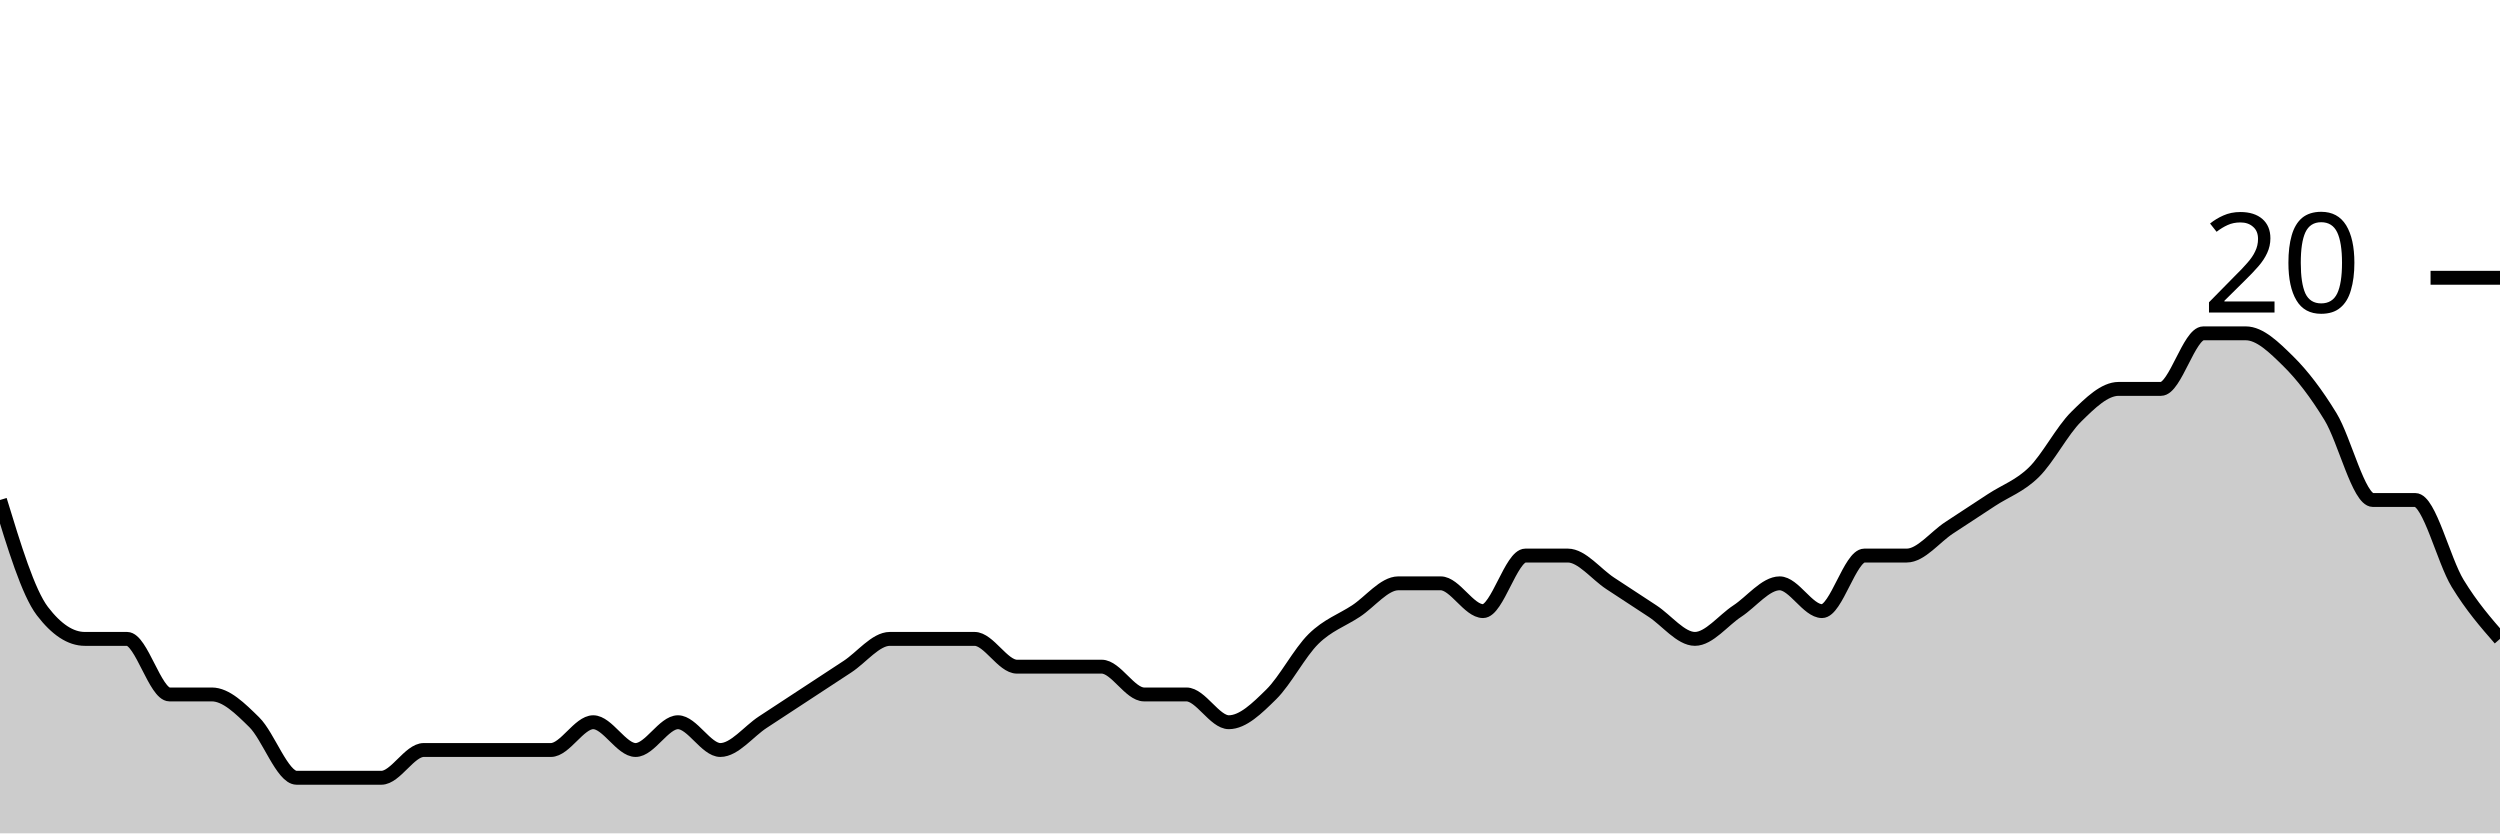
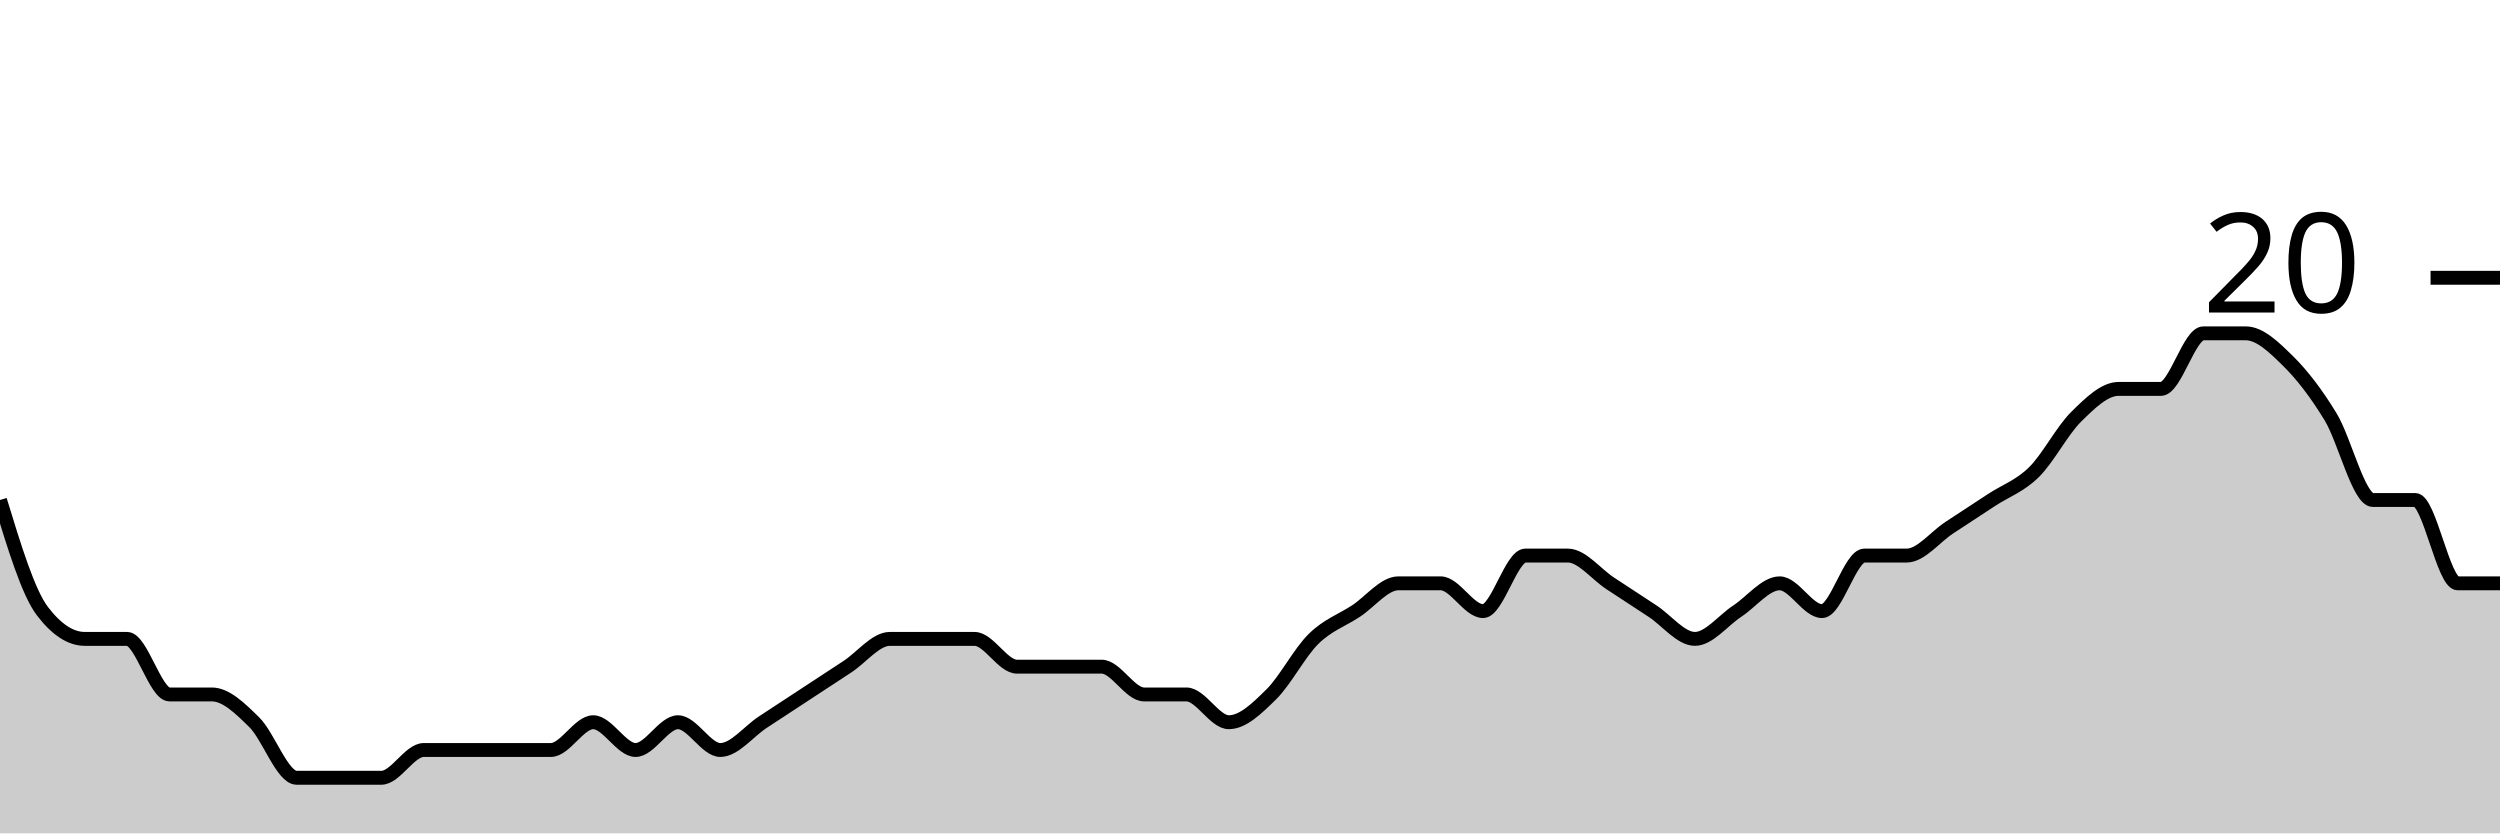
<svg xmlns="http://www.w3.org/2000/svg" viewBox="0 0 180 60">
  <g transform="translate(0,20)">
-     <path class="area" fill="rgba(0, 0, 0, 0.2)" d="M0,16C1.017,19.333,2.034,22.667,3.051,24C4.068,25.333,5.085,26,6.102,26C7.119,26,8.136,26,9.153,26C10.169,26,11.186,30,12.203,30C13.22,30,14.237,30,15.254,30C16.271,30,17.288,31,18.305,32C19.322,33,20.339,36,21.356,36C22.373,36,23.39,36,24.407,36C25.424,36,26.441,36,27.458,36C28.475,36,29.492,34,30.508,34C31.525,34,32.542,34,33.559,34C34.576,34,35.593,34,36.61,34C37.627,34,38.644,34,39.661,34C40.678,34,41.695,32,42.712,32C43.729,32,44.746,34,45.763,34C46.78,34,47.797,32,48.814,32C49.831,32,50.847,34,51.864,34C52.881,34,53.898,32.667,54.915,32C55.932,31.333,56.949,30.667,57.966,30C58.983,29.333,60,28.667,61.017,28C62.034,27.333,63.051,26,64.068,26C65.085,26,66.102,26,67.119,26C68.136,26,69.153,26,70.169,26C71.186,26,72.203,28,73.22,28C74.237,28,75.254,28,76.271,28C77.288,28,78.305,28,79.322,28C80.339,28,81.356,30,82.373,30C83.39,30,84.407,30,85.424,30C86.441,30,87.458,32,88.475,32C89.492,32,90.508,31,91.525,30C92.542,29,93.559,27,94.576,26C95.593,25,96.61,24.667,97.627,24C98.644,23.333,99.661,22,100.678,22C101.695,22,102.712,22,103.729,22C104.746,22,105.763,24,106.78,24C107.797,24,108.814,20,109.831,20C110.847,20,111.864,20,112.881,20C113.898,20,114.915,21.333,115.932,22C116.949,22.667,117.966,23.333,118.983,24C120,24.667,121.017,26,122.034,26C123.051,26,124.068,24.667,125.085,24C126.102,23.333,127.119,22,128.136,22C129.153,22,130.169,24,131.186,24C132.203,24,133.22,20,134.237,20C135.254,20,136.271,20,137.288,20C138.305,20,139.322,18.667,140.339,18C141.356,17.333,142.373,16.667,143.39,16C144.407,15.333,145.424,15,146.441,14C147.458,13,148.475,11,149.492,10C150.508,9,151.525,8,152.542,8C153.559,8,154.576,8,155.593,8C156.61,8,157.627,4,158.644,4C159.661,4,160.678,4,161.695,4C162.712,4,163.729,5,164.746,6C165.763,7,166.78,8.333,167.797,10C168.814,11.667,169.831,16,170.847,16C171.864,16,172.881,16,173.898,16C174.915,16,175.932,20.333,176.949,22C177.966,23.667,178.983,24.833,180,26L180,40C178.983,40,177.966,40,176.949,40C175.932,40,174.915,40,173.898,40C172.881,40,171.864,40,170.847,40C169.831,40,168.814,40,167.797,40C166.78,40,165.763,40,164.746,40C163.729,40,162.712,40,161.695,40C160.678,40,159.661,40,158.644,40C157.627,40,156.61,40,155.593,40C154.576,40,153.559,40,152.542,40C151.525,40,150.508,40,149.492,40C148.475,40,147.458,40,146.441,40C145.424,40,144.407,40,143.39,40C142.373,40,141.356,40,140.339,40C139.322,40,138.305,40,137.288,40C136.271,40,135.254,40,134.237,40C133.22,40,132.203,40,131.186,40C130.169,40,129.153,40,128.136,40C127.119,40,126.102,40,125.085,40C124.068,40,123.051,40,122.034,40C121.017,40,120,40,118.983,40C117.966,40,116.949,40,115.932,40C114.915,40,113.898,40,112.881,40C111.864,40,110.847,40,109.831,40C108.814,40,107.797,40,106.78,40C105.763,40,104.746,40,103.729,40C102.712,40,101.695,40,100.678,40C99.661,40,98.644,40,97.627,40C96.61,40,95.593,40,94.576,40C93.559,40,92.542,40,91.525,40C90.508,40,89.492,40,88.475,40C87.458,40,86.441,40,85.424,40C84.407,40,83.39,40,82.373,40C81.356,40,80.339,40,79.322,40C78.305,40,77.288,40,76.271,40C75.254,40,74.237,40,73.22,40C72.203,40,71.186,40,70.169,40C69.153,40,68.136,40,67.119,40C66.102,40,65.085,40,64.068,40C63.051,40,62.034,40,61.017,40C60,40,58.983,40,57.966,40C56.949,40,55.932,40,54.915,40C53.898,40,52.881,40,51.864,40C50.847,40,49.831,40,48.814,40C47.797,40,46.78,40,45.763,40C44.746,40,43.729,40,42.712,40C41.695,40,40.678,40,39.661,40C38.644,40,37.627,40,36.61,40C35.593,40,34.576,40,33.559,40C32.542,40,31.525,40,30.508,40C29.492,40,28.475,40,27.458,40C26.441,40,25.424,40,24.407,40C23.39,40,22.373,40,21.356,40C20.339,40,19.322,40,18.305,40C17.288,40,16.271,40,15.254,40C14.237,40,13.22,40,12.203,40C11.186,40,10.169,40,9.153,40C8.136,40,7.119,40,6.102,40C5.085,40,4.068,40,3.051,40C2.034,40,1.017,40,0,40Z" />
-     <path class="line" stroke="black" fill="none" d="M0,16C1.017,19.333,2.034,22.667,3.051,24C4.068,25.333,5.085,26,6.102,26C7.119,26,8.136,26,9.153,26C10.169,26,11.186,30,12.203,30C13.22,30,14.237,30,15.254,30C16.271,30,17.288,31,18.305,32C19.322,33,20.339,36,21.356,36C22.373,36,23.39,36,24.407,36C25.424,36,26.441,36,27.458,36C28.475,36,29.492,34,30.508,34C31.525,34,32.542,34,33.559,34C34.576,34,35.593,34,36.61,34C37.627,34,38.644,34,39.661,34C40.678,34,41.695,32,42.712,32C43.729,32,44.746,34,45.763,34C46.78,34,47.797,32,48.814,32C49.831,32,50.847,34,51.864,34C52.881,34,53.898,32.667,54.915,32C55.932,31.333,56.949,30.667,57.966,30C58.983,29.333,60,28.667,61.017,28C62.034,27.333,63.051,26,64.068,26C65.085,26,66.102,26,67.119,26C68.136,26,69.153,26,70.169,26C71.186,26,72.203,28,73.22,28C74.237,28,75.254,28,76.271,28C77.288,28,78.305,28,79.322,28C80.339,28,81.356,30,82.373,30C83.39,30,84.407,30,85.424,30C86.441,30,87.458,32,88.475,32C89.492,32,90.508,31,91.525,30C92.542,29,93.559,27,94.576,26C95.593,25,96.61,24.667,97.627,24C98.644,23.333,99.661,22,100.678,22C101.695,22,102.712,22,103.729,22C104.746,22,105.763,24,106.78,24C107.797,24,108.814,20,109.831,20C110.847,20,111.864,20,112.881,20C113.898,20,114.915,21.333,115.932,22C116.949,22.667,117.966,23.333,118.983,24C120,24.667,121.017,26,122.034,26C123.051,26,124.068,24.667,125.085,24C126.102,23.333,127.119,22,128.136,22C129.153,22,130.169,24,131.186,24C132.203,24,133.22,20,134.237,20C135.254,20,136.271,20,137.288,20C138.305,20,139.322,18.667,140.339,18C141.356,17.333,142.373,16.667,143.39,16C144.407,15.333,145.424,15,146.441,14C147.458,13,148.475,11,149.492,10C150.508,9,151.525,8,152.542,8C153.559,8,154.576,8,155.593,8C156.61,8,157.627,4,158.644,4C159.661,4,160.678,4,161.695,4C162.712,4,163.729,5,164.746,6C165.763,7,166.78,8.333,167.797,10C168.814,11.667,169.831,16,170.847,16C171.864,16,172.881,16,173.898,16C174.915,16,175.932,20.333,176.949,22C177.966,23.667,178.983,24.833,180,26" />
+     <path class="area" fill="rgba(0, 0, 0, 0.2)" d="M0,16C1.017,19.333,2.034,22.667,3.051,24C4.068,25.333,5.085,26,6.102,26C7.119,26,8.136,26,9.153,26C10.169,26,11.186,30,12.203,30C13.22,30,14.237,30,15.254,30C16.271,30,17.288,31,18.305,32C19.322,33,20.339,36,21.356,36C22.373,36,23.39,36,24.407,36C25.424,36,26.441,36,27.458,36C28.475,36,29.492,34,30.508,34C31.525,34,32.542,34,33.559,34C34.576,34,35.593,34,36.61,34C37.627,34,38.644,34,39.661,34C40.678,34,41.695,32,42.712,32C43.729,32,44.746,34,45.763,34C46.78,34,47.797,32,48.814,32C49.831,32,50.847,34,51.864,34C52.881,34,53.898,32.667,54.915,32C55.932,31.333,56.949,30.667,57.966,30C58.983,29.333,60,28.667,61.017,28C62.034,27.333,63.051,26,64.068,26C65.085,26,66.102,26,67.119,26C68.136,26,69.153,26,70.169,26C71.186,26,72.203,28,73.22,28C74.237,28,75.254,28,76.271,28C77.288,28,78.305,28,79.322,28C80.339,28,81.356,30,82.373,30C83.39,30,84.407,30,85.424,30C86.441,30,87.458,32,88.475,32C89.492,32,90.508,31,91.525,30C92.542,29,93.559,27,94.576,26C95.593,25,96.61,24.667,97.627,24C98.644,23.333,99.661,22,100.678,22C101.695,22,102.712,22,103.729,22C104.746,22,105.763,24,106.78,24C107.797,24,108.814,20,109.831,20C110.847,20,111.864,20,112.881,20C113.898,20,114.915,21.333,115.932,22C116.949,22.667,117.966,23.333,118.983,24C120,24.667,121.017,26,122.034,26C123.051,26,124.068,24.667,125.085,24C126.102,23.333,127.119,22,128.136,22C129.153,22,130.169,24,131.186,24C132.203,24,133.22,20,134.237,20C135.254,20,136.271,20,137.288,20C138.305,20,139.322,18.667,140.339,18C141.356,17.333,142.373,16.667,143.39,16C144.407,15.333,145.424,15,146.441,14C147.458,13,148.475,11,149.492,10C150.508,9,151.525,8,152.542,8C153.559,8,154.576,8,155.593,8C156.61,8,157.627,4,158.644,4C159.661,4,160.678,4,161.695,4C162.712,4,163.729,5,164.746,6C165.763,7,166.78,8.333,167.797,10C168.814,11.667,169.831,16,170.847,16C171.864,16,172.881,16,173.898,16C174.915,16,175.932,22,176.949,22C177.966,22,178.983,22,180,22L180,40C178.983,40,177.966,40,176.949,40C175.932,40,174.915,40,173.898,40C172.881,40,171.864,40,170.847,40C169.831,40,168.814,40,167.797,40C166.78,40,165.763,40,164.746,40C163.729,40,162.712,40,161.695,40C160.678,40,159.661,40,158.644,40C157.627,40,156.61,40,155.593,40C154.576,40,153.559,40,152.542,40C151.525,40,150.508,40,149.492,40C148.475,40,147.458,40,146.441,40C145.424,40,144.407,40,143.39,40C142.373,40,141.356,40,140.339,40C139.322,40,138.305,40,137.288,40C136.271,40,135.254,40,134.237,40C133.22,40,132.203,40,131.186,40C130.169,40,129.153,40,128.136,40C127.119,40,126.102,40,125.085,40C124.068,40,123.051,40,122.034,40C121.017,40,120,40,118.983,40C117.966,40,116.949,40,115.932,40C114.915,40,113.898,40,112.881,40C111.864,40,110.847,40,109.831,40C108.814,40,107.797,40,106.78,40C105.763,40,104.746,40,103.729,40C102.712,40,101.695,40,100.678,40C99.661,40,98.644,40,97.627,40C96.61,40,95.593,40,94.576,40C93.559,40,92.542,40,91.525,40C90.508,40,89.492,40,88.475,40C87.458,40,86.441,40,85.424,40C84.407,40,83.39,40,82.373,40C81.356,40,80.339,40,79.322,40C78.305,40,77.288,40,76.271,40C75.254,40,74.237,40,73.22,40C72.203,40,71.186,40,70.169,40C69.153,40,68.136,40,67.119,40C66.102,40,65.085,40,64.068,40C63.051,40,62.034,40,61.017,40C60,40,58.983,40,57.966,40C56.949,40,55.932,40,54.915,40C53.898,40,52.881,40,51.864,40C50.847,40,49.831,40,48.814,40C47.797,40,46.78,40,45.763,40C44.746,40,43.729,40,42.712,40C41.695,40,40.678,40,39.661,40C38.644,40,37.627,40,36.61,40C35.593,40,34.576,40,33.559,40C32.542,40,31.525,40,30.508,40C29.492,40,28.475,40,27.458,40C26.441,40,25.424,40,24.407,40C23.39,40,22.373,40,21.356,40C20.339,40,19.322,40,18.305,40C17.288,40,16.271,40,15.254,40C14.237,40,13.22,40,12.203,40C11.186,40,10.169,40,9.153,40C8.136,40,7.119,40,6.102,40C5.085,40,4.068,40,3.051,40C2.034,40,1.017,40,0,40Z" />
+     <path class="line" stroke="black" fill="none" d="M0,16C1.017,19.333,2.034,22.667,3.051,24C4.068,25.333,5.085,26,6.102,26C7.119,26,8.136,26,9.153,26C10.169,26,11.186,30,12.203,30C13.22,30,14.237,30,15.254,30C16.271,30,17.288,31,18.305,32C19.322,33,20.339,36,21.356,36C22.373,36,23.39,36,24.407,36C25.424,36,26.441,36,27.458,36C28.475,36,29.492,34,30.508,34C31.525,34,32.542,34,33.559,34C34.576,34,35.593,34,36.61,34C37.627,34,38.644,34,39.661,34C40.678,34,41.695,32,42.712,32C43.729,32,44.746,34,45.763,34C46.78,34,47.797,32,48.814,32C49.831,32,50.847,34,51.864,34C52.881,34,53.898,32.667,54.915,32C55.932,31.333,56.949,30.667,57.966,30C58.983,29.333,60,28.667,61.017,28C62.034,27.333,63.051,26,64.068,26C65.085,26,66.102,26,67.119,26C68.136,26,69.153,26,70.169,26C71.186,26,72.203,28,73.22,28C74.237,28,75.254,28,76.271,28C77.288,28,78.305,28,79.322,28C80.339,28,81.356,30,82.373,30C83.39,30,84.407,30,85.424,30C86.441,30,87.458,32,88.475,32C89.492,32,90.508,31,91.525,30C92.542,29,93.559,27,94.576,26C95.593,25,96.61,24.667,97.627,24C98.644,23.333,99.661,22,100.678,22C101.695,22,102.712,22,103.729,22C104.746,22,105.763,24,106.78,24C107.797,24,108.814,20,109.831,20C110.847,20,111.864,20,112.881,20C113.898,20,114.915,21.333,115.932,22C116.949,22.667,117.966,23.333,118.983,24C120,24.667,121.017,26,122.034,26C123.051,26,124.068,24.667,125.085,24C126.102,23.333,127.119,22,128.136,22C129.153,22,130.169,24,131.186,24C132.203,24,133.22,20,134.237,20C135.254,20,136.271,20,137.288,20C138.305,20,139.322,18.667,140.339,18C141.356,17.333,142.373,16.667,143.39,16C144.407,15.333,145.424,15,146.441,14C147.458,13,148.475,11,149.492,10C150.508,9,151.525,8,152.542,8C153.559,8,154.576,8,155.593,8C156.61,8,157.627,4,158.644,4C159.661,4,160.678,4,161.695,4C162.712,4,163.729,5,164.746,6C165.763,7,166.78,8.333,167.797,10C168.814,11.667,169.831,16,170.847,16C171.864,16,172.881,16,173.898,16C174.915,16,175.932,22,176.949,22C177.966,22,178.983,22,180,22" />
    <path class="axis-ceiling" stroke-width="1" stroke="black" fill="none" d="M175,0L180,0" />
    <text class="axis-ceiling-label" font-family="sans-serif" text-anchor="end" font-size="10px" x="170" y="2.5">20</text>
  </g>
</svg>
